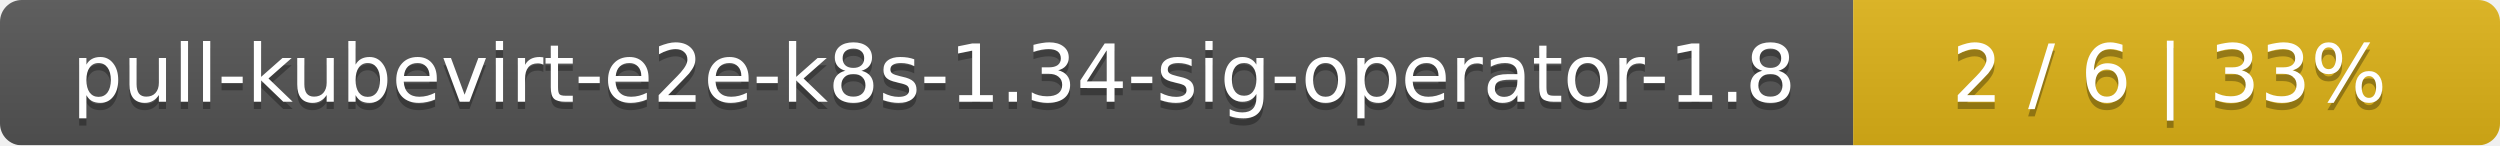
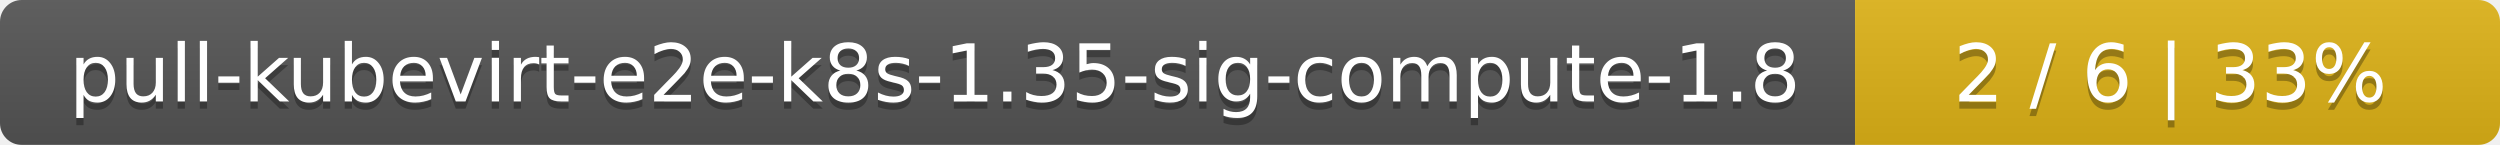
- <svg xmlns="http://www.w3.org/2000/svg" width="344" height="20">
+ <svg xmlns="http://www.w3.org/2000/svg" width="345" height="20">
  <linearGradient id="smooth" x2="0" y2="100%">
    <stop offset="0" stop-color="#bbb" stop-opacity=".1" />
    <stop offset="1" stop-opacity=".1" />
  </linearGradient>
  <mask id="round">
-     <rect width="344" height="20" rx="3" fill="#fff" />
+     <rect width="345" height="20" rx="3" fill="#fff" />
  </mask>
  <g mask="url(#round)">
-     <rect width="255" height="20" fill="#555" />
-     <rect x="255" width="89" height="20" fill="#dfb317" />
-     <rect width="344" height="20" fill="url(#smooth)" />
+     <rect width="256" height="20" fill="#555" />
+     <rect x="256" width="89" height="20" fill="#dfb317" />
+     <rect width="345" height="20" fill="url(#smooth)" />
  </g>
  <g fill="#fff" text-anchor="middle" font-family="DejaVu Sans,Verdana,Geneva,sans-serif" font-size="11">
-     <text x="128.5" y="15" fill="#010101" fill-opacity=".3">pull-kubevirt-e2e-k8s-1.34-sig-operator-1.8</text>
-     <text x="128.5" y="14">pull-kubevirt-e2e-k8s-1.34-sig-operator-1.8</text>
-     <text x="298.5" y="15" fill="#010101" fill-opacity=".3">2 / 6    |    33%</text>
-     <text x="298.5" y="14">2 / 6    |    33%</text>
+     <text x="129" y="15" fill="#010101" fill-opacity=".3">pull-kubevirt-e2e-k8s-1.35-sig-compute-1.8</text>
+     <text x="129" y="14">pull-kubevirt-e2e-k8s-1.35-sig-compute-1.8</text>
+     <text x="299.5" y="15" fill="#010101" fill-opacity=".3">2 / 6    |    33%</text>
+     <text x="299.5" y="14">2 / 6    |    33%</text>
  </g>
</svg>
